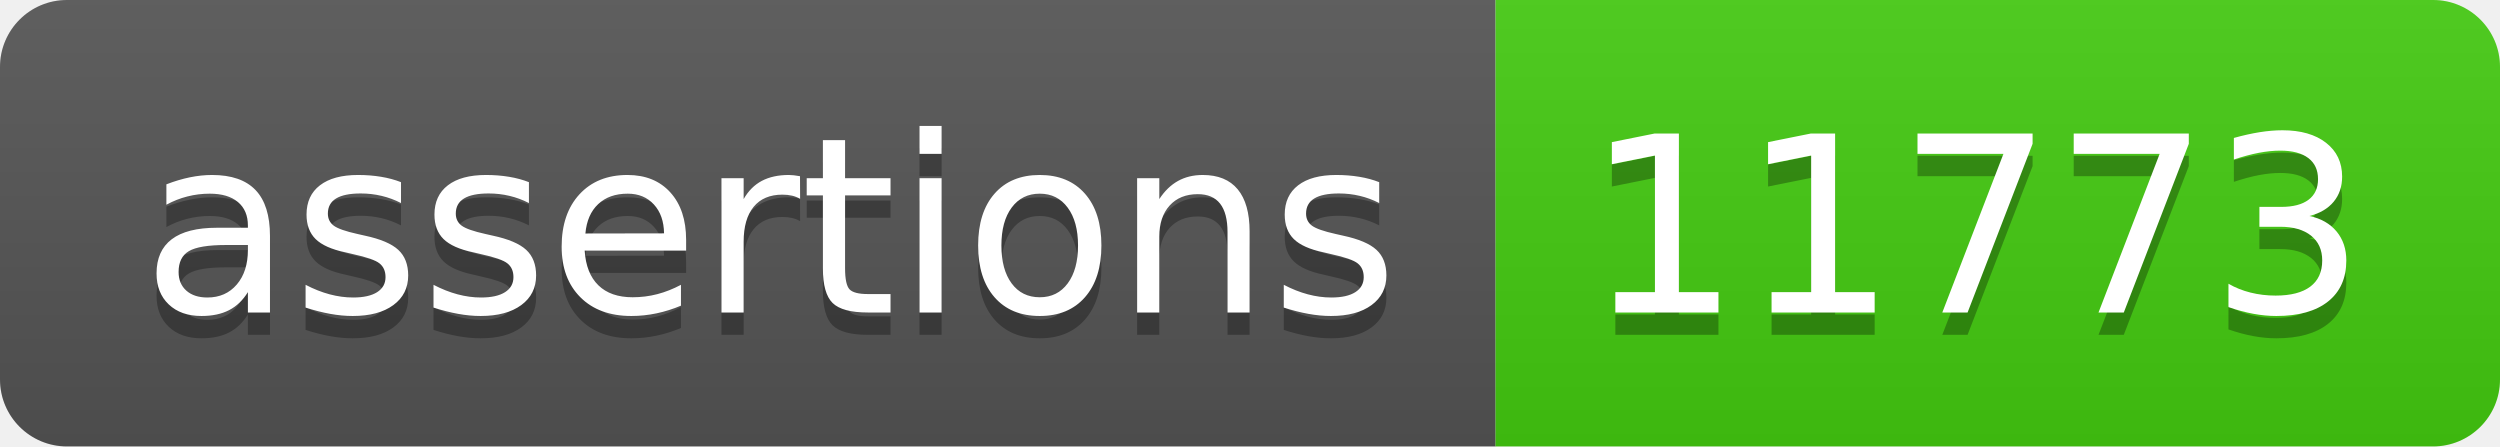
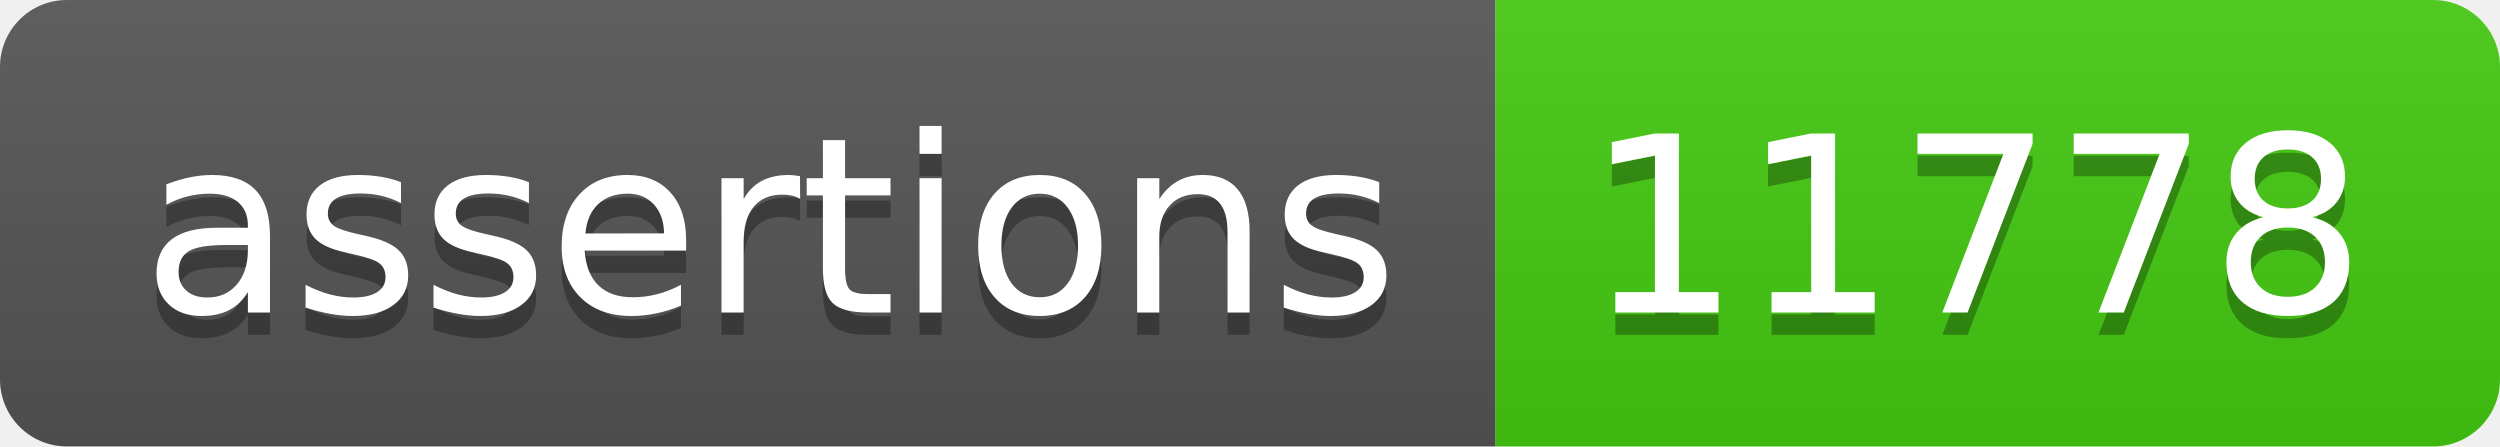
- <svg xmlns="http://www.w3.org/2000/svg" width="112" height="20" role="img" aria-label="assertions: 11773">
+ <svg xmlns="http://www.w3.org/2000/svg" width="112" height="20" role="img" aria-label="assertions: 11778">
  <linearGradient id="s" x2="0" y2="100%">
    <stop offset="0" stop-color="#bbb" stop-opacity=".1" />
    <stop offset="1" stop-opacity=".1" />
  </linearGradient>
  <clipPath id="r">
    <rect width="112" height="20" rx="3" fill="#fff" />
  </clipPath>
  <g clip-path="url(#r)">
    <rect width="67" height="20" fill="#555" />
    <rect x="67" width="45" height="20" fill="#4c1" />
    <rect width="112" height="20" fill="url(#s)" />
  </g>
  <g fill="#fff" text-anchor="middle" font-family="Verdana,Geneva,DejaVu Sans,sans-serif" text-rendering="geometricPrecision" font-size="110">
    <text aria-hidden="true" x="345" y="150" fill="#010101" fill-opacity=".3" transform="scale(.1)" textLength="570">assertions</text>
    <text x="345" y="140" transform="scale(.1)" fill="#fff" textLength="570">assertions</text>
-     <text aria-hidden="true" x="885" y="150" fill="#010101" fill-opacity=".3" transform="scale(.1)" textLength="350">11773</text>
-     <text x="885" y="140" transform="scale(.1)" fill="#fff" textLength="350">11773</text>
+     <text aria-hidden="true" x="885" y="150" fill="#010101" fill-opacity=".3" transform="scale(.1)" textLength="350">11778</text>
+     <text x="885" y="140" transform="scale(.1)" fill="#fff" textLength="350">11778</text>
  </g>
</svg>
